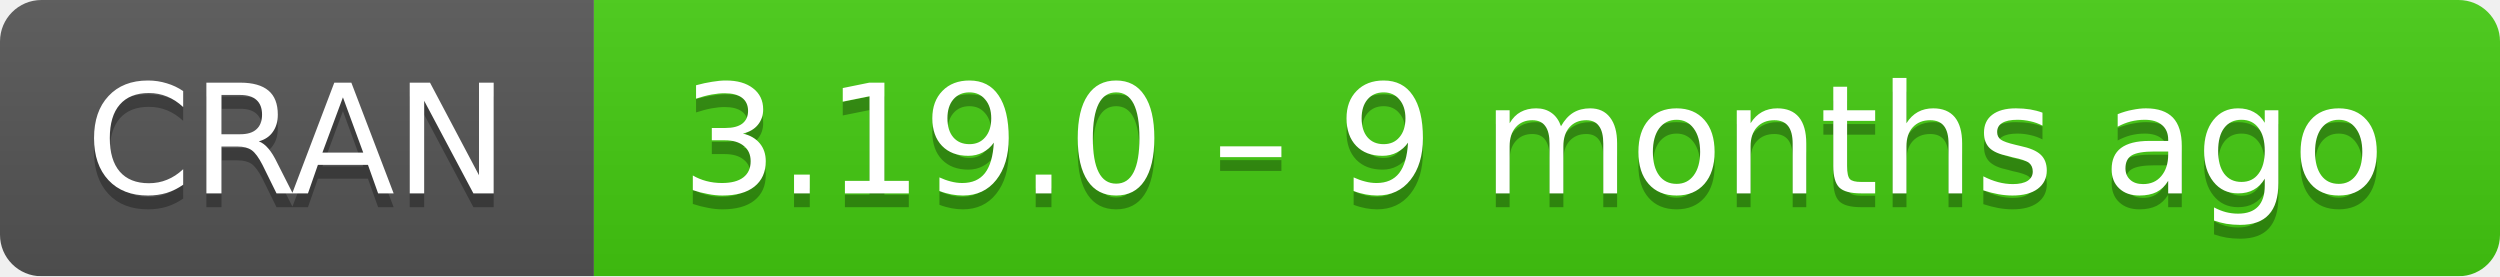
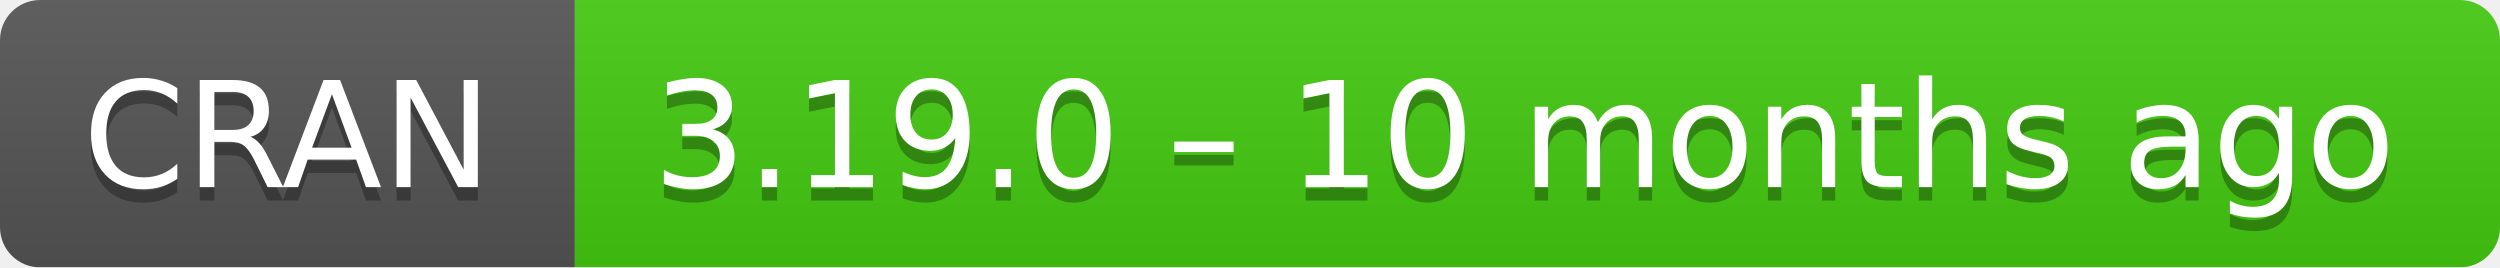
- <svg xmlns="http://www.w3.org/2000/svg" width="181" height="20" aria-label="CRAN 3.19.0 – 9 months ago">
+ <svg xmlns="http://www.w3.org/2000/svg" width="187" height="20" aria-label="CRAN 3.19.0 – 10 months ago">
  <linearGradient id="b" x2="0" y2="100%">
    <stop offset="0" stop-color="#bbb" stop-opacity=".1" />
    <stop offset="1" stop-opacity=".1" />
  </linearGradient>
  <mask id="a">
-     <rect width="181" height="20" rx="3" fill="#fff" />
+     <rect width="187" height="20" rx="3" fill="#fff" />
  </mask>
  <g mask="url(#a)">
    <path fill="#555" d="M0 0h43v20H0z" />
-     <path fill="#4c1" d="M43 0h159v20H43z" />
-     <path fill="url(#b)" d="M0 0h181v20H0z" />
+     <path fill="#4c1" d="M43 0h165v20H43z" />
+     <path fill="url(#b)" d="M0 0h187v20H0z" />
  </g>
  <g fill="#fff" text-anchor="middle" font-family="DejaVu Sans,Verdana,Geneva,sans-serif" font-size="11">
    <text x="21.5" y="15" fill="#010101" fill-opacity=".3">
      CRAN
    </text>
    <text x="21.5" y="14">
      CRAN
    </text>
-     <text x="111" y="15" fill="#010101" fill-opacity=".3">
-       3.19.0 – 9 months ago
+     <text x="114" y="15" fill="#010101" fill-opacity=".3">
+       3.19.0 – 10 months ago
    </text>
-     <text x="111" y="14">
-       3.19.0 – 9 months ago
+     <text x="114" y="14">
+       3.19.0 – 10 months ago
    </text>
  </g>
</svg>
